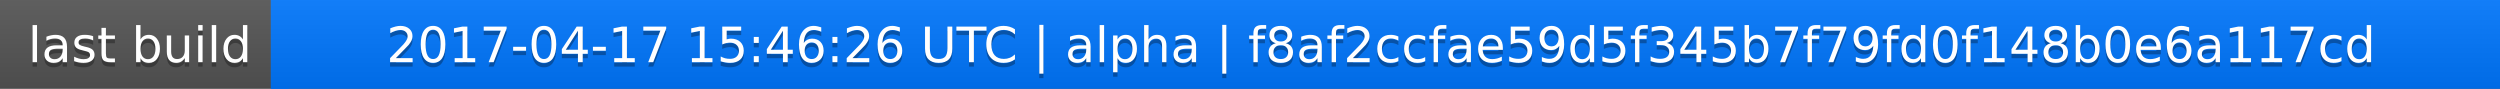
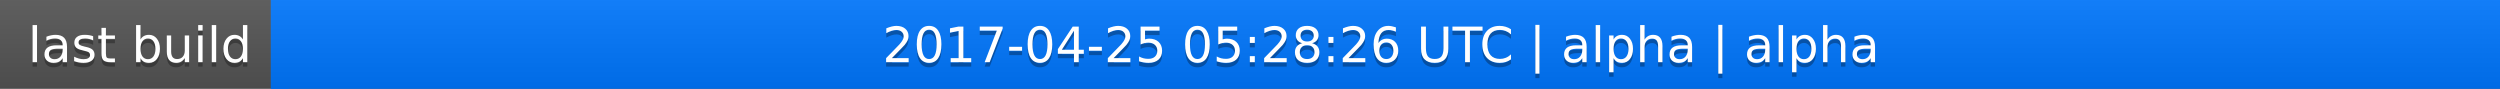
<svg xmlns="http://www.w3.org/2000/svg" width="563" height="20">
  <linearGradient id="a" x2="0" y2="100%">
    <stop offset="0" stop-color="#bbb" stop-opacity=".1" />
    <stop offset="1" stop-opacity=".1" />
  </linearGradient>
  <rect rx="0" width="563" height="20" fill="#555" />
  <rect rx="0" x="61" width="502" height="20" fill="#07f" />
  <path fill="#07f" d="M61 0h4v20h-4z" />
  <rect rx="0" width="563" height="20" fill="url(#a)" />
  <g fill="#fff" text-anchor="middle" font-family="DejaVu Sans,Verdana,Geneva,sans-serif" font-size="11">
    <text x="31.5" y="15" fill="#010101" fill-opacity=".3">last build</text>
    <text x="31.5" y="14">last build</text>
-     <text x="311" y="15" fill="#010101" fill-opacity=".3">2017-04-17 15:46:26 UTC | alpha | f8af2ccfae59d5f345b7f79fd0f148b0e6a117cd</text>
-     <text x="311" y="14">2017-04-17 15:46:26 UTC | alpha | f8af2ccfae59d5f345b7f79fd0f148b0e6a117cd</text>
+     <text x="311" y="15" fill="#010101" fill-opacity=".3">2017-04-25 05:28:26 UTC | alpha | alpha</text>
+     <text x="311" y="14">2017-04-25 05:28:26 UTC | alpha | alpha</text>
  </g>
</svg>
